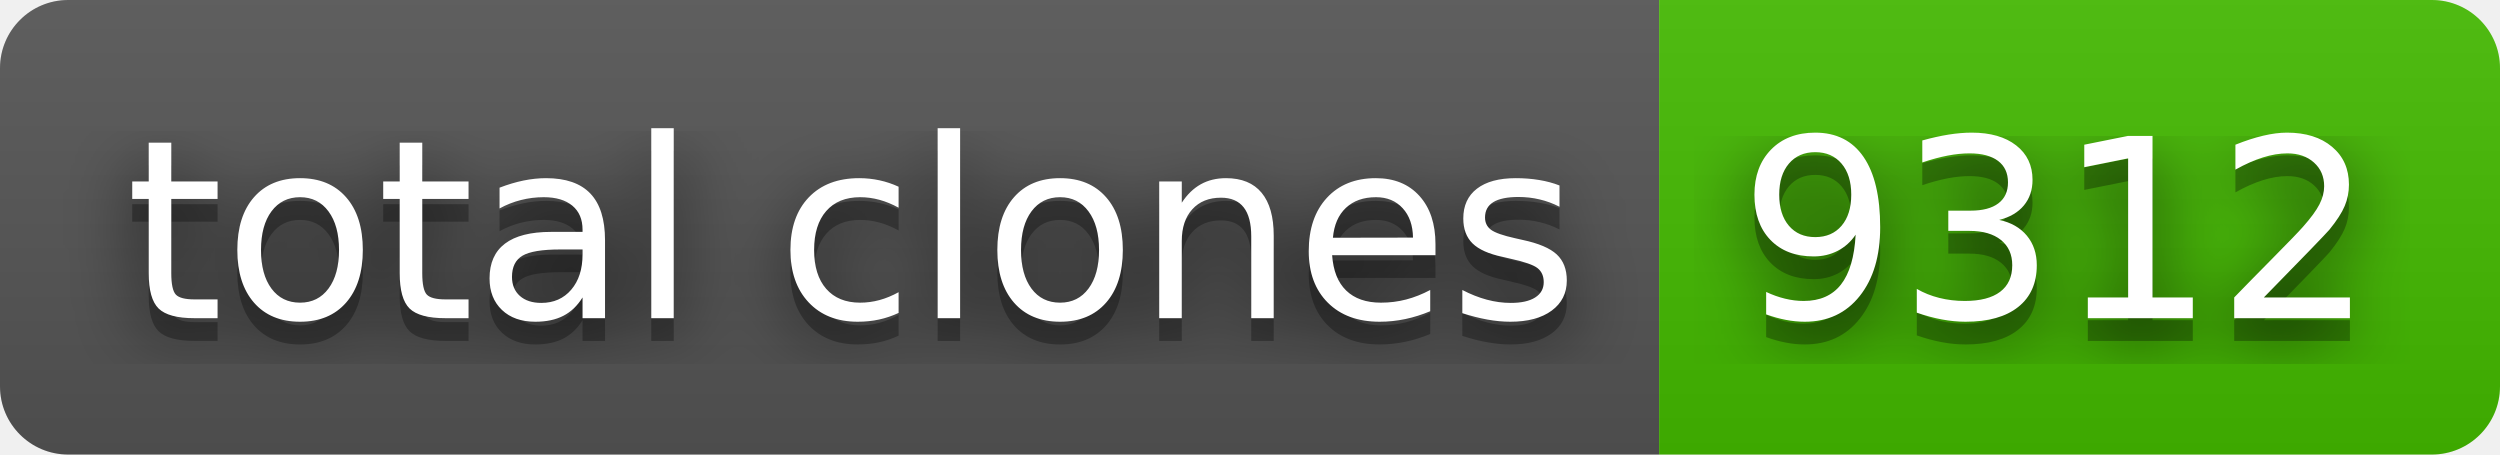
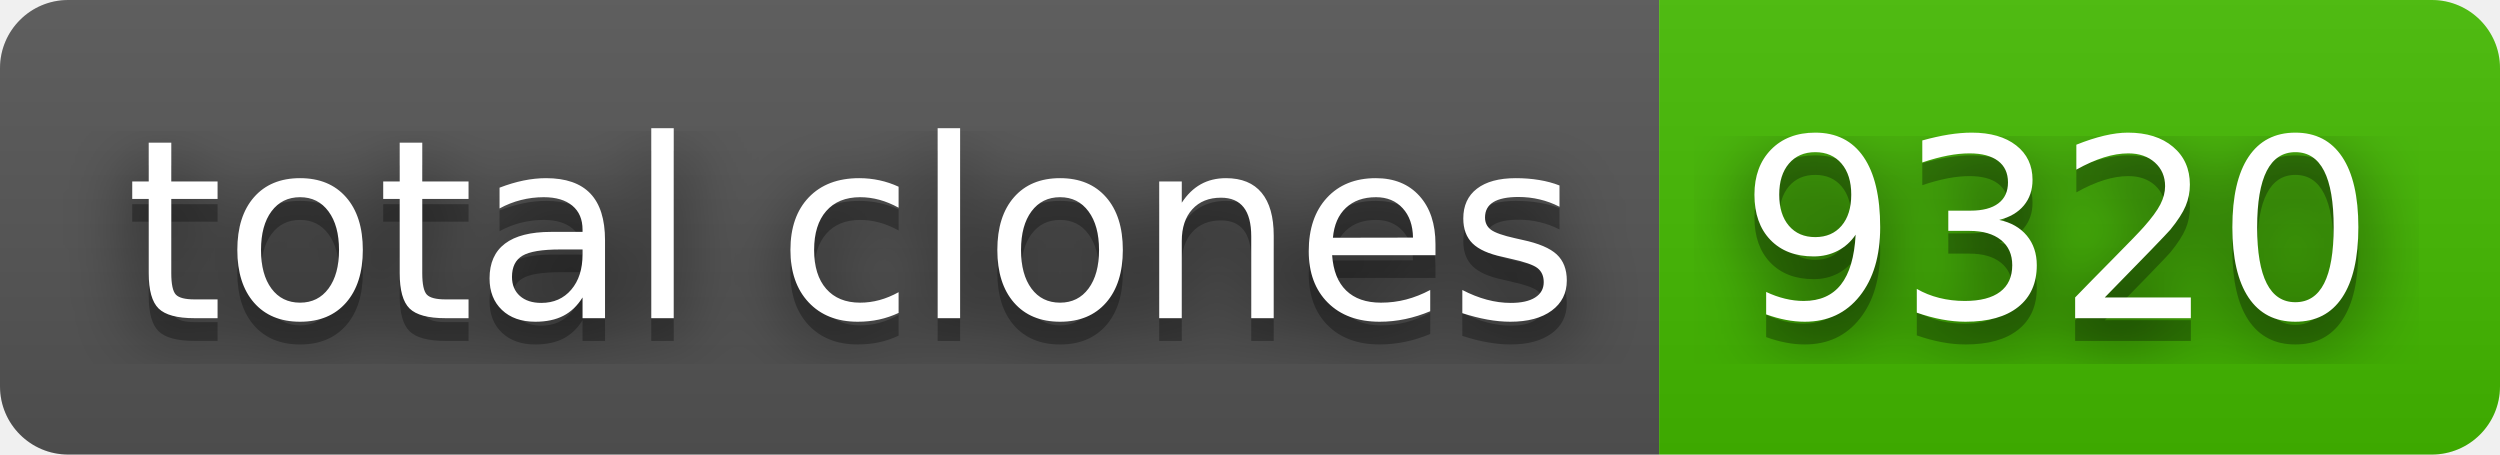
- <svg xmlns="http://www.w3.org/2000/svg" width="110" height="20" role="img" aria-label="total clones: 9312">
+ <svg xmlns="http://www.w3.org/2000/svg" width="110" height="20" role="img" aria-label="total clones: 9320">
  <filter id="blur">
    <feGaussianBlur stdDeviation="16" />
  </filter>
  <linearGradient id="s" x2="0" y2="100%">
    <stop offset="0" stop-color="#bbb" stop-opacity=".1" />
    <stop offset="1" stop-opacity=".1" />
  </linearGradient>
  <clipPath id="r">
    <rect width="110" height="20" rx="3" />
  </clipPath>
  <g clip-path="url(#r)">
    <rect width="73" height="20" fill="#555" />
    <rect x="73" width="37" height="20" fill="#4b0" />
    <rect width="110" height="20" fill="url(#s)" />
  </g>
  <g fill="#fff" text-anchor="middle" font-family="Verdana,Geneva,DejaVu Sans,sans-serif" text-rendering="geometricPrecision" font-size="110">
    <g transform="scale(.1)">
      <g aria-hidden="true" fill="#010101">
        <text x="375" y="150" fill-opacity=".8" filter="url(#blur)" textLength="630">total clones</text>
        <text x="375" y="150" fill-opacity=".3" textLength="630">total clones</text>
      </g>
      <text x="375" y="140" textLength="630">total clones</text>
    </g>
    <g transform="scale(.1)">
      <g aria-hidden="true" fill="#010101">
-         <text x="905" y="150" fill-opacity=".8" filter="url(#blur)" textLength="270">9312</text>
-         <text x="905" y="150" fill-opacity=".3" textLength="270">9312</text>
+         <text x="905" y="150" fill-opacity=".8" filter="url(#blur)" textLength="270">9320</text>
+         <text x="905" y="150" fill-opacity=".3" textLength="270">9320</text>
      </g>
-       <text x="905" y="140" textLength="270">9312</text>
+       <text x="905" y="140" textLength="270">9320</text>
    </g>
  </g>
</svg>
